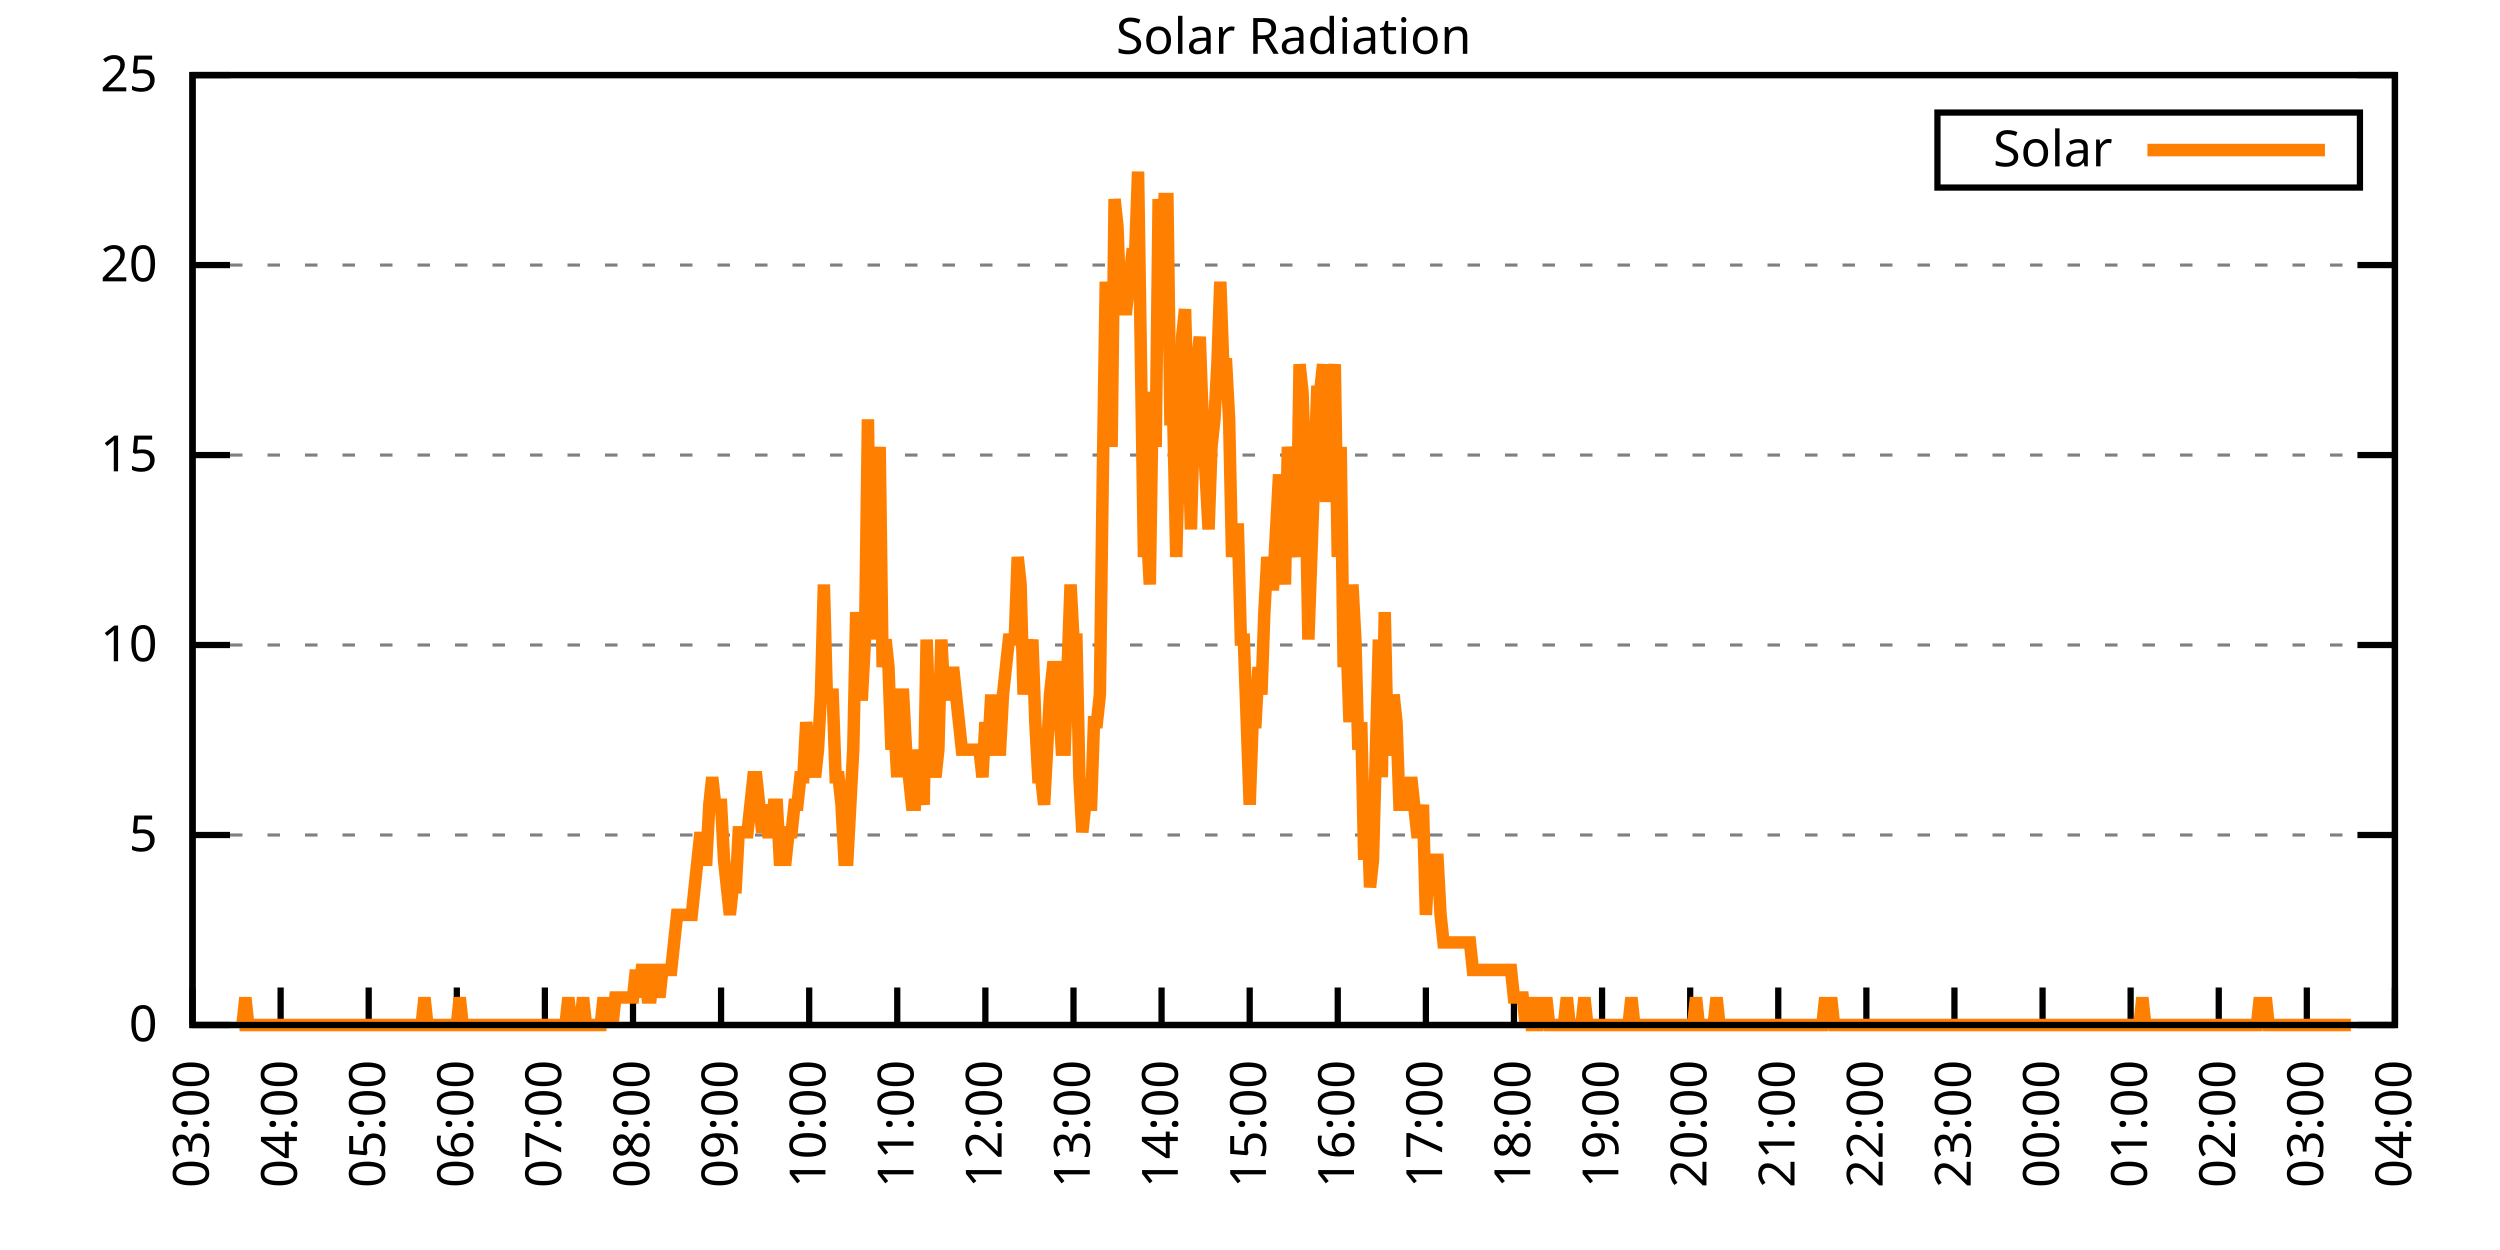
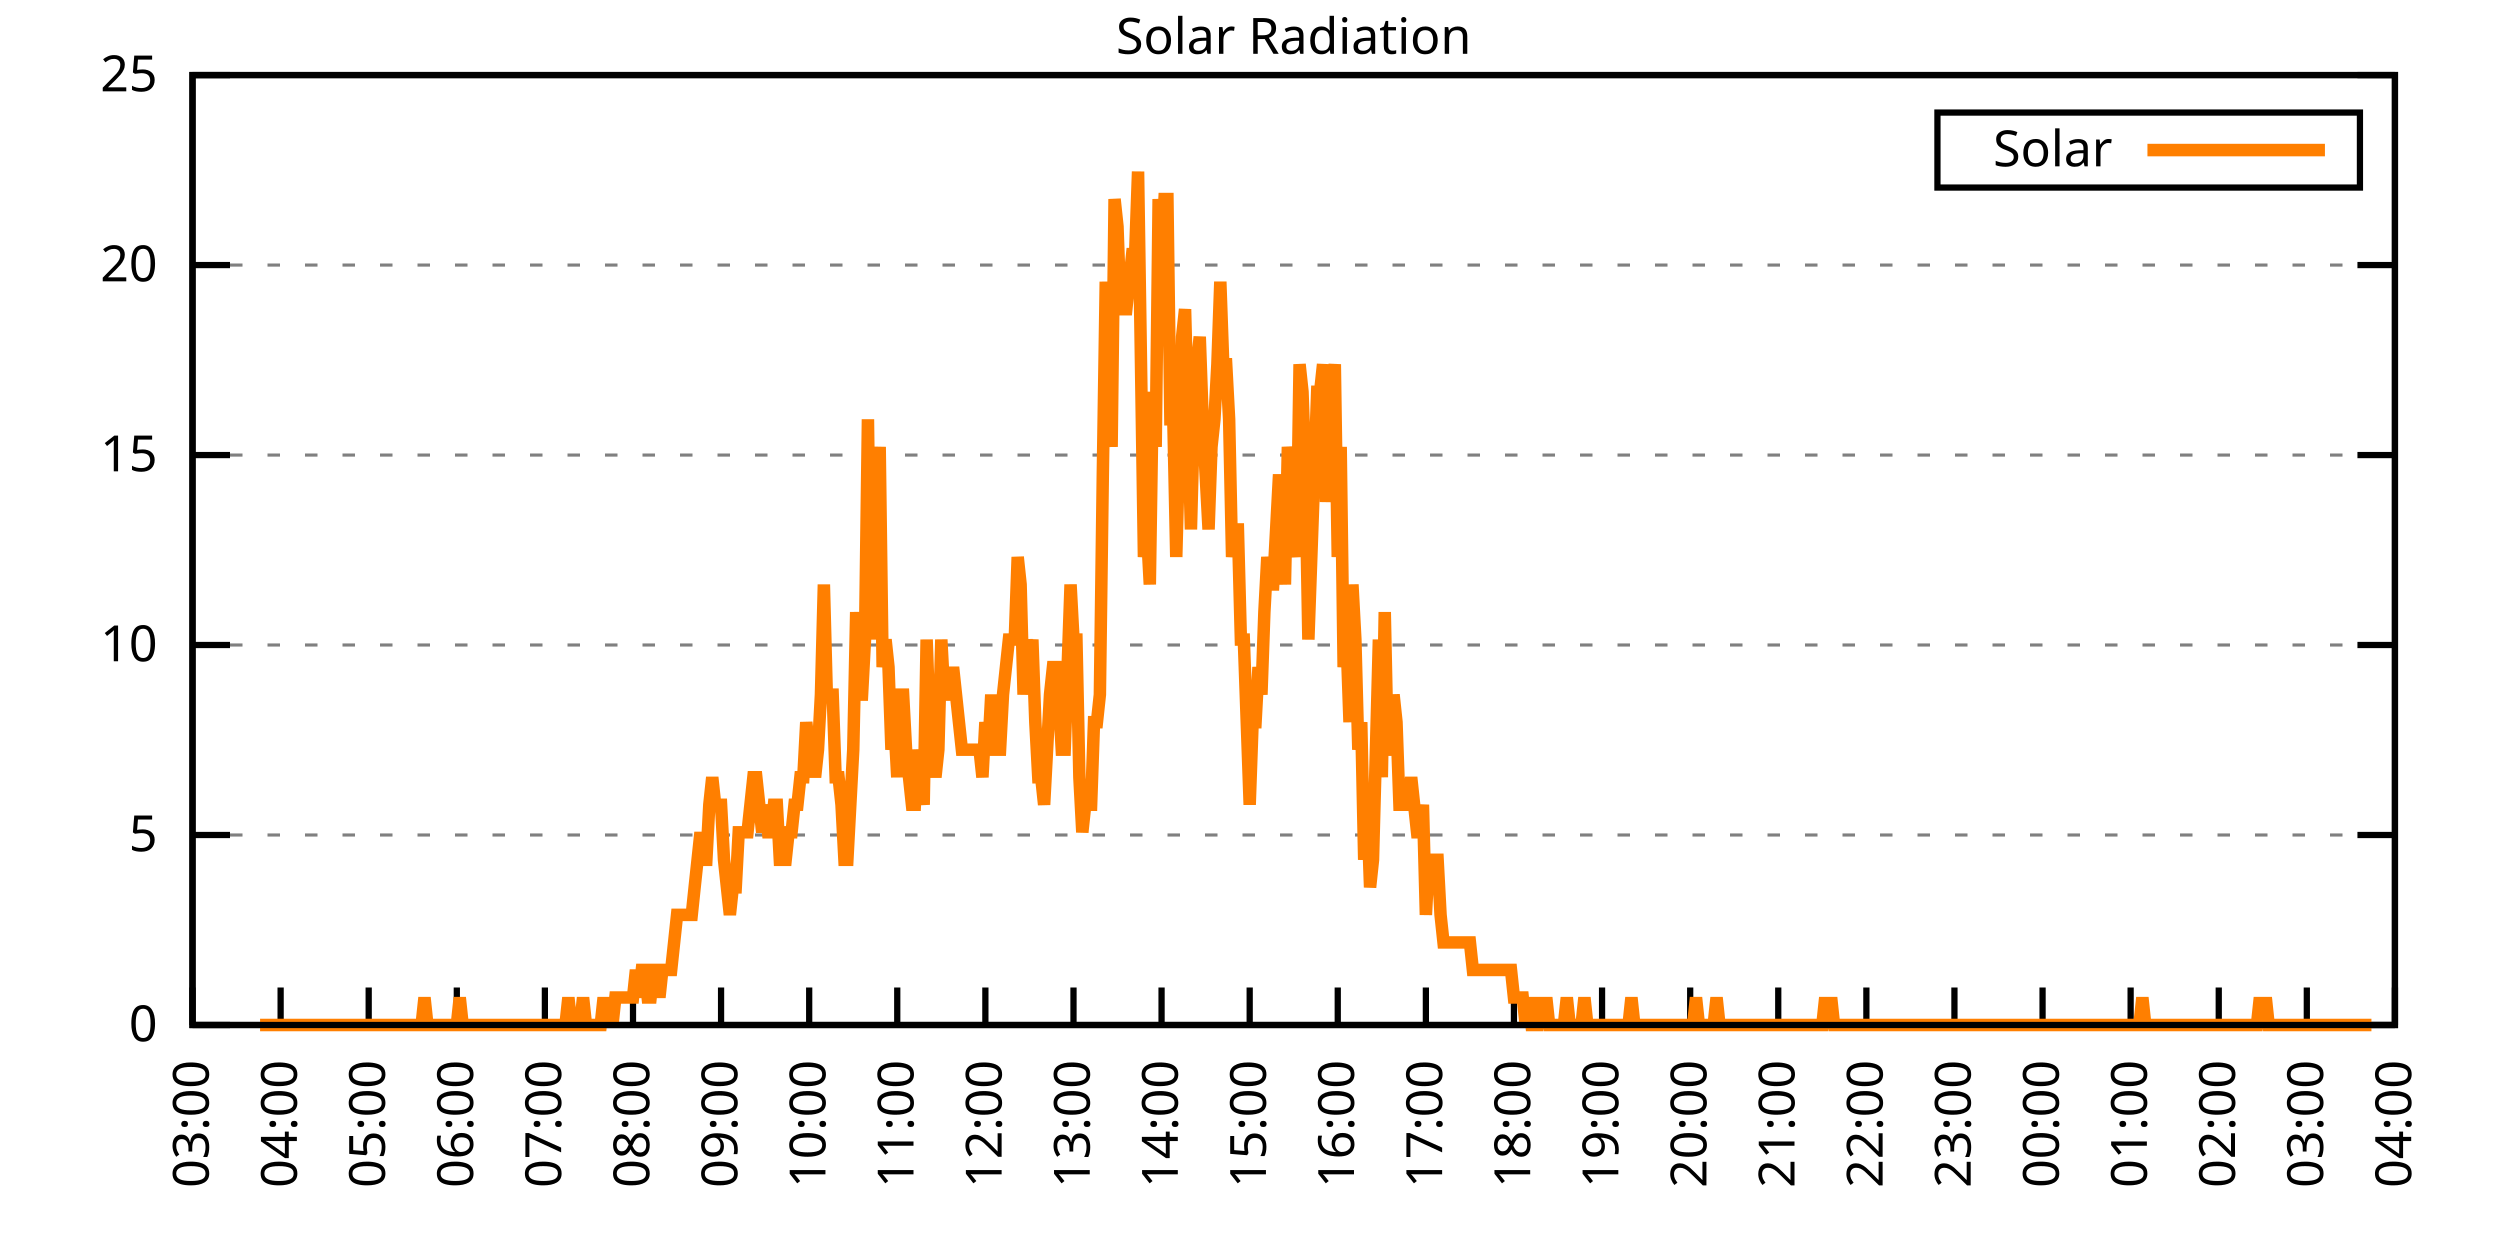
<svg xmlns="http://www.w3.org/2000/svg" xmlns:xlink="http://www.w3.org/1999/xlink" width="400" height="200" viewBox="0 0 400 200">
  <g id="gnuplot_canvas">
    <rect x="0" y="0" width="400" height="200" fill="none" />
    <defs>
      <circle id="gpDot" r="0.5" stroke-width="0.5" stroke="currentColor" />
      <path id="gpPt0" stroke-width="0.333" stroke="currentColor" d="M-1,0 h2 M0,-1 v2" />
      <path id="gpPt1" stroke-width="0.333" stroke="currentColor" d="M-1,-1 L1,1 M1,-1 L-1,1" />
      <path id="gpPt2" stroke-width="0.333" stroke="currentColor" d="M-1,0 L1,0 M0,-1 L0,1 M-1,-1 L1,1 M-1,1 L1,-1" />
      <rect id="gpPt3" stroke-width="0.333" stroke="currentColor" x="-1" y="-1" width="2" height="2" />
      <rect id="gpPt4" stroke-width="0.333" stroke="currentColor" fill="currentColor" x="-1" y="-1" width="2" height="2" />
      <circle id="gpPt5" stroke-width="0.333" stroke="currentColor" cx="0" cy="0" r="1" />
      <use xlink:href="#gpPt5" id="gpPt6" fill="currentColor" stroke="none" />
      <path id="gpPt7" stroke-width="0.333" stroke="currentColor" d="M0,-1.33 L-1.33,0.67 L1.33,0.67 z" />
      <use xlink:href="#gpPt7" id="gpPt8" fill="currentColor" stroke="none" />
      <use xlink:href="#gpPt7" id="gpPt9" stroke="currentColor" transform="rotate(180)" />
      <use xlink:href="#gpPt9" id="gpPt10" fill="currentColor" stroke="none" />
      <use xlink:href="#gpPt3" id="gpPt11" stroke="currentColor" transform="rotate(45)" />
      <use xlink:href="#gpPt11" id="gpPt12" fill="currentColor" stroke="none" />
      <path id="gpPt13" stroke-width="0.333" stroke="currentColor" d="M0,1.330 L1.265,0.411 L0.782,-1.067 L-0.782,-1.076 L-1.265,0.411 z" />
      <use xlink:href="#gpPt13" id="gpPt14" fill="currentColor" stroke="none" />
      <filter id="textbox" filterUnits="objectBoundingBox" x="0" y="0" height="1" width="1">
        <feFlood flood-color="white" flood-opacity="1" result="bgnd" />
        <feComposite in="SourceGraphic" in2="bgnd" operator="atop" />
      </filter>
      <filter id="greybox" filterUnits="objectBoundingBox" x="0" y="0" height="1" width="1">
        <feFlood flood-color="lightgrey" flood-opacity="1" result="grey" />
        <feComposite in="SourceGraphic" in2="grey" operator="atop" />
      </filter>
    </defs>
    <g fill="none" color="white" stroke="currentColor" stroke-width="1.00" stroke-linecap="butt" stroke-linejoin="miter">
</g>
    <g fill="none" color="black" stroke="currentColor" stroke-width="1.00" stroke-linecap="butt" stroke-linejoin="miter">
      <g stroke="none" shape-rendering="crispEdges">
        <polygon fill="rgb(255, 255, 255)" points="30.80,164.00 383.18,164.00 383.18,12.02 30.80,12.02 " />
      </g>
    </g>
    <g fill="none" color="black" stroke="currentColor" stroke-width="1.00" stroke-linecap="butt" stroke-linejoin="miter">
</g>
    <g fill="none" color="black" stroke="black" stroke-width="0.50" stroke-linecap="butt" stroke-linejoin="miter">
</g>
    <g fill="none" color="gray" stroke="currentColor" stroke-width="0.50" stroke-linecap="butt" stroke-linejoin="miter">
      <path stroke="gray" stroke-dasharray="2,4" class="gridline" d="M30.80,164.00 L383.19,164.00  " />
    </g>
    <g fill="none" color="gray" stroke="gray" stroke-width="1.00" stroke-linecap="butt" stroke-linejoin="miter">
</g>
    <g fill="none" color="black" stroke="currentColor" stroke-width="1.00" stroke-linecap="butt" stroke-linejoin="miter">
      <path stroke="black" d="M30.80,164.00 L36.80,164.00 M383.19,164.00 L377.19,164.00  " />
      <g transform="translate(25.20,166.60)" stroke="none" fill="black" font-family="Sans" font-size="8.00" text-anchor="end">
        <text>
          <tspan font-family="Sans"> 0</tspan>
        </text>
      </g>
    </g>
    <g fill="none" color="black" stroke="currentColor" stroke-width="1.00" stroke-linecap="butt" stroke-linejoin="miter">
</g>
    <g fill="none" color="black" stroke="black" stroke-width="0.50" stroke-linecap="butt" stroke-linejoin="miter">
</g>
    <g fill="none" color="gray" stroke="currentColor" stroke-width="0.50" stroke-linecap="butt" stroke-linejoin="miter">
      <path stroke="gray" stroke-dasharray="2,4" class="gridline" d="M30.80,133.60 L383.19,133.60  " />
    </g>
    <g fill="none" color="gray" stroke="gray" stroke-width="1.00" stroke-linecap="butt" stroke-linejoin="miter">
</g>
    <g fill="none" color="black" stroke="currentColor" stroke-width="1.00" stroke-linecap="butt" stroke-linejoin="miter">
      <path stroke="black" d="M30.80,133.60 L36.80,133.60 M383.19,133.60 L377.19,133.60  " />
      <g transform="translate(25.20,136.20)" stroke="none" fill="black" font-family="Sans" font-size="8.00" text-anchor="end">
        <text>
          <tspan font-family="Sans"> 5</tspan>
        </text>
      </g>
    </g>
    <g fill="none" color="black" stroke="currentColor" stroke-width="1.00" stroke-linecap="butt" stroke-linejoin="miter">
</g>
    <g fill="none" color="black" stroke="black" stroke-width="0.50" stroke-linecap="butt" stroke-linejoin="miter">
</g>
    <g fill="none" color="gray" stroke="currentColor" stroke-width="0.50" stroke-linecap="butt" stroke-linejoin="miter">
      <path stroke="gray" stroke-dasharray="2,4" class="gridline" d="M30.80,103.20 L383.19,103.20  " />
    </g>
    <g fill="none" color="gray" stroke="gray" stroke-width="1.00" stroke-linecap="butt" stroke-linejoin="miter">
</g>
    <g fill="none" color="black" stroke="currentColor" stroke-width="1.00" stroke-linecap="butt" stroke-linejoin="miter">
      <path stroke="black" d="M30.80,103.20 L36.80,103.20 M383.19,103.20 L377.19,103.20  " />
      <g transform="translate(25.20,105.80)" stroke="none" fill="black" font-family="Sans" font-size="8.00" text-anchor="end">
        <text>
          <tspan font-family="Sans"> 10</tspan>
        </text>
      </g>
    </g>
    <g fill="none" color="black" stroke="currentColor" stroke-width="1.00" stroke-linecap="butt" stroke-linejoin="miter">
</g>
    <g fill="none" color="black" stroke="black" stroke-width="0.50" stroke-linecap="butt" stroke-linejoin="miter">
</g>
    <g fill="none" color="gray" stroke="currentColor" stroke-width="0.50" stroke-linecap="butt" stroke-linejoin="miter">
      <path stroke="gray" stroke-dasharray="2,4" class="gridline" d="M30.80,72.81 L383.19,72.81  " />
    </g>
    <g fill="none" color="gray" stroke="gray" stroke-width="1.00" stroke-linecap="butt" stroke-linejoin="miter">
</g>
    <g fill="none" color="black" stroke="currentColor" stroke-width="1.00" stroke-linecap="butt" stroke-linejoin="miter">
      <path stroke="black" d="M30.80,72.81 L36.80,72.81 M383.19,72.81 L377.19,72.81  " />
      <g transform="translate(25.20,75.41)" stroke="none" fill="black" font-family="Sans" font-size="8.00" text-anchor="end">
        <text>
          <tspan font-family="Sans"> 15</tspan>
        </text>
      </g>
    </g>
    <g fill="none" color="black" stroke="currentColor" stroke-width="1.00" stroke-linecap="butt" stroke-linejoin="miter">
</g>
    <g fill="none" color="black" stroke="black" stroke-width="0.50" stroke-linecap="butt" stroke-linejoin="miter">
</g>
    <g fill="none" color="gray" stroke="currentColor" stroke-width="0.50" stroke-linecap="butt" stroke-linejoin="miter">
      <path stroke="gray" stroke-dasharray="2,4" class="gridline" d="M30.80,42.41 L383.19,42.41  " />
    </g>
    <g fill="none" color="gray" stroke="gray" stroke-width="1.00" stroke-linecap="butt" stroke-linejoin="miter">
</g>
    <g fill="none" color="black" stroke="currentColor" stroke-width="1.00" stroke-linecap="butt" stroke-linejoin="miter">
      <path stroke="black" d="M30.80,42.41 L36.80,42.41 M383.19,42.41 L377.19,42.41  " />
      <g transform="translate(25.20,45.01)" stroke="none" fill="black" font-family="Sans" font-size="8.00" text-anchor="end">
        <text>
          <tspan font-family="Sans"> 20</tspan>
        </text>
      </g>
    </g>
    <g fill="none" color="black" stroke="currentColor" stroke-width="1.00" stroke-linecap="butt" stroke-linejoin="miter">
</g>
    <g fill="none" color="black" stroke="black" stroke-width="0.50" stroke-linecap="butt" stroke-linejoin="miter">
</g>
    <g fill="none" color="gray" stroke="currentColor" stroke-width="0.50" stroke-linecap="butt" stroke-linejoin="miter">
      <path stroke="gray" stroke-dasharray="2,4" class="gridline" d="M30.80,12.01 L383.19,12.01  " />
    </g>
    <g fill="none" color="gray" stroke="gray" stroke-width="1.00" stroke-linecap="butt" stroke-linejoin="miter">
</g>
    <g fill="none" color="black" stroke="currentColor" stroke-width="1.00" stroke-linecap="butt" stroke-linejoin="miter">
      <path stroke="black" d="M30.80,12.01 L36.80,12.01 M383.19,12.01 L377.19,12.01  " />
      <g transform="translate(25.20,14.61)" stroke="none" fill="black" font-family="Sans" font-size="8.00" text-anchor="end">
        <text>
          <tspan font-family="Sans"> 25</tspan>
        </text>
      </g>
    </g>
    <g fill="none" color="black" stroke="currentColor" stroke-width="1.00" stroke-linecap="butt" stroke-linejoin="miter">
      <path stroke="black" d="M30.80,164.00 L30.80,158.00  " />
      <g transform="translate(33.40,169.60) rotate(270.00)" stroke="none" fill="black" font-family="Sans" font-size="8.00" text-anchor="end">
        <text>
          <tspan font-family="Sans">03:00</tspan>
        </text>
      </g>
    </g>
    <g fill="none" color="black" stroke="currentColor" stroke-width="1.00" stroke-linecap="butt" stroke-linejoin="miter">
      <path stroke="black" d="M44.90,164.00 L44.90,158.00  " />
      <g transform="translate(47.50,169.60) rotate(270.00)" stroke="none" fill="black" font-family="Sans" font-size="8.00" text-anchor="end">
        <text>
          <tspan font-family="Sans">04:00</tspan>
        </text>
      </g>
    </g>
    <g fill="none" color="black" stroke="currentColor" stroke-width="1.00" stroke-linecap="butt" stroke-linejoin="miter">
      <path stroke="black" d="M58.99,164.00 L58.99,158.00  " />
      <g transform="translate(61.59,169.60) rotate(270.00)" stroke="none" fill="black" font-family="Sans" font-size="8.00" text-anchor="end">
        <text>
          <tspan font-family="Sans">05:00</tspan>
        </text>
      </g>
    </g>
    <g fill="none" color="black" stroke="currentColor" stroke-width="1.00" stroke-linecap="butt" stroke-linejoin="miter">
      <path stroke="black" d="M73.09,164.00 L73.09,158.00  " />
      <g transform="translate(75.69,169.60) rotate(270.00)" stroke="none" fill="black" font-family="Sans" font-size="8.00" text-anchor="end">
        <text>
          <tspan font-family="Sans">06:00</tspan>
        </text>
      </g>
    </g>
    <g fill="none" color="black" stroke="currentColor" stroke-width="1.00" stroke-linecap="butt" stroke-linejoin="miter">
      <path stroke="black" d="M87.18,164.00 L87.18,158.00  " />
      <g transform="translate(89.78,169.60) rotate(270.00)" stroke="none" fill="black" font-family="Sans" font-size="8.00" text-anchor="end">
        <text>
          <tspan font-family="Sans">07:00</tspan>
        </text>
      </g>
    </g>
    <g fill="none" color="black" stroke="currentColor" stroke-width="1.00" stroke-linecap="butt" stroke-linejoin="miter">
      <path stroke="black" d="M101.28,164.00 L101.28,158.00  " />
      <g transform="translate(103.88,169.60) rotate(270.00)" stroke="none" fill="black" font-family="Sans" font-size="8.00" text-anchor="end">
        <text>
          <tspan font-family="Sans">08:00</tspan>
        </text>
      </g>
    </g>
    <g fill="none" color="black" stroke="currentColor" stroke-width="1.00" stroke-linecap="butt" stroke-linejoin="miter">
      <path stroke="black" d="M115.37,164.00 L115.37,158.00  " />
      <g transform="translate(117.97,169.60) rotate(270.00)" stroke="none" fill="black" font-family="Sans" font-size="8.00" text-anchor="end">
        <text>
          <tspan font-family="Sans">09:00</tspan>
        </text>
      </g>
    </g>
    <g fill="none" color="black" stroke="currentColor" stroke-width="1.00" stroke-linecap="butt" stroke-linejoin="miter">
      <path stroke="black" d="M129.47,164.00 L129.47,158.00  " />
      <g transform="translate(132.07,169.60) rotate(270.00)" stroke="none" fill="black" font-family="Sans" font-size="8.00" text-anchor="end">
        <text>
          <tspan font-family="Sans">10:00</tspan>
        </text>
      </g>
    </g>
    <g fill="none" color="black" stroke="currentColor" stroke-width="1.00" stroke-linecap="butt" stroke-linejoin="miter">
      <path stroke="black" d="M143.56,164.00 L143.56,158.00  " />
      <g transform="translate(146.16,169.60) rotate(270.00)" stroke="none" fill="black" font-family="Sans" font-size="8.00" text-anchor="end">
        <text>
          <tspan font-family="Sans">11:00</tspan>
        </text>
      </g>
    </g>
    <g fill="none" color="black" stroke="currentColor" stroke-width="1.00" stroke-linecap="butt" stroke-linejoin="miter">
      <path stroke="black" d="M157.66,164.00 L157.66,158.00  " />
      <g transform="translate(160.26,169.60) rotate(270.00)" stroke="none" fill="black" font-family="Sans" font-size="8.00" text-anchor="end">
        <text>
          <tspan font-family="Sans">12:00</tspan>
        </text>
      </g>
    </g>
    <g fill="none" color="black" stroke="currentColor" stroke-width="1.00" stroke-linecap="butt" stroke-linejoin="miter">
      <path stroke="black" d="M171.76,164.00 L171.76,158.00  " />
      <g transform="translate(174.36,169.60) rotate(270.00)" stroke="none" fill="black" font-family="Sans" font-size="8.00" text-anchor="end">
        <text>
          <tspan font-family="Sans">13:00</tspan>
        </text>
      </g>
    </g>
    <g fill="none" color="black" stroke="currentColor" stroke-width="1.00" stroke-linecap="butt" stroke-linejoin="miter">
      <path stroke="black" d="M185.85,164.00 L185.85,158.00  " />
      <g transform="translate(188.45,169.60) rotate(270.00)" stroke="none" fill="black" font-family="Sans" font-size="8.00" text-anchor="end">
        <text>
          <tspan font-family="Sans">14:00</tspan>
        </text>
      </g>
    </g>
    <g fill="none" color="black" stroke="currentColor" stroke-width="1.00" stroke-linecap="butt" stroke-linejoin="miter">
      <path stroke="black" d="M199.95,164.00 L199.95,158.00  " />
      <g transform="translate(202.55,169.60) rotate(270.00)" stroke="none" fill="black" font-family="Sans" font-size="8.00" text-anchor="end">
        <text>
          <tspan font-family="Sans">15:00</tspan>
        </text>
      </g>
    </g>
    <g fill="none" color="black" stroke="currentColor" stroke-width="1.00" stroke-linecap="butt" stroke-linejoin="miter">
      <path stroke="black" d="M214.04,164.00 L214.04,158.00  " />
      <g transform="translate(216.64,169.60) rotate(270.00)" stroke="none" fill="black" font-family="Sans" font-size="8.00" text-anchor="end">
        <text>
          <tspan font-family="Sans">16:00</tspan>
        </text>
      </g>
    </g>
    <g fill="none" color="black" stroke="currentColor" stroke-width="1.00" stroke-linecap="butt" stroke-linejoin="miter">
      <path stroke="black" d="M228.14,164.00 L228.14,158.00  " />
      <g transform="translate(230.74,169.60) rotate(270.00)" stroke="none" fill="black" font-family="Sans" font-size="8.00" text-anchor="end">
        <text>
          <tspan font-family="Sans">17:00</tspan>
        </text>
      </g>
    </g>
    <g fill="none" color="black" stroke="currentColor" stroke-width="1.00" stroke-linecap="butt" stroke-linejoin="miter">
      <path stroke="black" d="M242.23,164.00 L242.23,158.00  " />
      <g transform="translate(244.83,169.60) rotate(270.00)" stroke="none" fill="black" font-family="Sans" font-size="8.00" text-anchor="end">
        <text>
          <tspan font-family="Sans">18:00</tspan>
        </text>
      </g>
    </g>
    <g fill="none" color="black" stroke="currentColor" stroke-width="1.00" stroke-linecap="butt" stroke-linejoin="miter">
      <path stroke="black" d="M256.33,164.00 L256.33,158.00  " />
      <g transform="translate(258.93,169.60) rotate(270.00)" stroke="none" fill="black" font-family="Sans" font-size="8.00" text-anchor="end">
        <text>
          <tspan font-family="Sans">19:00</tspan>
        </text>
      </g>
    </g>
    <g fill="none" color="black" stroke="currentColor" stroke-width="1.00" stroke-linecap="butt" stroke-linejoin="miter">
      <path stroke="black" d="M270.43,164.00 L270.43,158.00  " />
      <g transform="translate(273.03,169.60) rotate(270.00)" stroke="none" fill="black" font-family="Sans" font-size="8.00" text-anchor="end">
        <text>
          <tspan font-family="Sans">20:00</tspan>
        </text>
      </g>
    </g>
    <g fill="none" color="black" stroke="currentColor" stroke-width="1.00" stroke-linecap="butt" stroke-linejoin="miter">
      <path stroke="black" d="M284.52,164.00 L284.52,158.00  " />
      <g transform="translate(287.12,169.60) rotate(270.00)" stroke="none" fill="black" font-family="Sans" font-size="8.00" text-anchor="end">
        <text>
          <tspan font-family="Sans">21:00</tspan>
        </text>
      </g>
    </g>
    <g fill="none" color="black" stroke="currentColor" stroke-width="1.00" stroke-linecap="butt" stroke-linejoin="miter">
      <path stroke="black" d="M298.62,164.00 L298.62,158.00  " />
      <g transform="translate(301.22,169.60) rotate(270.00)" stroke="none" fill="black" font-family="Sans" font-size="8.00" text-anchor="end">
        <text>
          <tspan font-family="Sans">22:00</tspan>
        </text>
      </g>
    </g>
    <g fill="none" color="black" stroke="currentColor" stroke-width="1.00" stroke-linecap="butt" stroke-linejoin="miter">
      <path stroke="black" d="M312.71,164.00 L312.71,158.00  " />
      <g transform="translate(315.31,169.60) rotate(270.00)" stroke="none" fill="black" font-family="Sans" font-size="8.00" text-anchor="end">
        <text>
          <tspan font-family="Sans">23:00</tspan>
        </text>
      </g>
    </g>
    <g fill="none" color="black" stroke="currentColor" stroke-width="1.00" stroke-linecap="butt" stroke-linejoin="miter">
      <path stroke="black" d="M326.81,164.00 L326.81,158.00  " />
      <g transform="translate(329.41,169.60) rotate(270.00)" stroke="none" fill="black" font-family="Sans" font-size="8.00" text-anchor="end">
        <text>
          <tspan font-family="Sans">00:00</tspan>
        </text>
      </g>
    </g>
    <g fill="none" color="black" stroke="currentColor" stroke-width="1.00" stroke-linecap="butt" stroke-linejoin="miter">
      <path stroke="black" d="M340.90,164.00 L340.90,158.00  " />
      <g transform="translate(343.50,169.60) rotate(270.00)" stroke="none" fill="black" font-family="Sans" font-size="8.00" text-anchor="end">
        <text>
          <tspan font-family="Sans">01:00</tspan>
        </text>
      </g>
    </g>
    <g fill="none" color="black" stroke="currentColor" stroke-width="1.00" stroke-linecap="butt" stroke-linejoin="miter">
      <path stroke="black" d="M355.00,164.00 L355.00,158.00  " />
      <g transform="translate(357.60,169.60) rotate(270.00)" stroke="none" fill="black" font-family="Sans" font-size="8.00" text-anchor="end">
        <text>
          <tspan font-family="Sans">02:00</tspan>
        </text>
      </g>
    </g>
    <g fill="none" color="black" stroke="currentColor" stroke-width="1.00" stroke-linecap="butt" stroke-linejoin="miter">
      <path stroke="black" d="M369.09,164.00 L369.09,158.00  " />
      <g transform="translate(371.69,169.60) rotate(270.00)" stroke="none" fill="black" font-family="Sans" font-size="8.00" text-anchor="end">
        <text>
          <tspan font-family="Sans">03:00</tspan>
        </text>
      </g>
    </g>
    <g fill="none" color="black" stroke="currentColor" stroke-width="1.00" stroke-linecap="butt" stroke-linejoin="miter">
      <path stroke="black" d="M383.19,164.00 L383.19,158.00  " />
      <g transform="translate(385.79,169.60) rotate(270.00)" stroke="none" fill="black" font-family="Sans" font-size="8.00" text-anchor="end">
        <text>
          <tspan font-family="Sans">04:00</tspan>
        </text>
      </g>
    </g>
    <g fill="none" color="black" stroke="currentColor" stroke-width="1.00" stroke-linecap="butt" stroke-linejoin="miter">
</g>
    <g fill="none" color="black" stroke="currentColor" stroke-width="1.00" stroke-linecap="butt" stroke-linejoin="miter">
      <path stroke="black" d="M30.80,12.01 L30.80,164.00 L383.19,164.00 L383.19,12.01 L30.80,12.01 Z  " />
    </g>
    <g fill="none" color="black" stroke="currentColor" stroke-width="1.00" stroke-linecap="butt" stroke-linejoin="miter">
</g>
    <g fill="none" color="black" stroke="currentColor" stroke-width="1.00" stroke-linecap="butt" stroke-linejoin="miter">
      <path stroke="black" d="M309.99,30.01 L309.99,18.01 L377.59,18.01 L377.59,30.01 L309.99,30.01 Z  " />
    </g>
    <g id="Solar_Radiation_plot_1">
      <g fill="none" color="white" stroke="black" stroke-width="2.00" stroke-linecap="butt" stroke-linejoin="miter">
</g>
      <g fill="none" color="black" stroke="currentColor" stroke-width="2.00" stroke-linecap="butt" stroke-linejoin="miter">
        <g transform="translate(337.99,26.61)" stroke="none" fill="black" font-family="Sans" font-size="8.00" text-anchor="end">
          <text>
            <tspan font-family="Sans">Solar</tspan>
          </text>
        </g>
      </g>
      <g fill="none" color="black" stroke="currentColor" stroke-width="2.00" stroke-linecap="butt" stroke-linejoin="miter">
-         <path stroke="rgb(255, 127,   0)" d="M343.59,24.01 L371.99,24.01 M38.32,164.00 L38.79,164.00 L39.26,159.60 L39.73,164.00 L40.20,164.00 L40.67,164.00   L41.14,164.00 L41.61,164.00 L42.08,164.00 L42.55,164.00 L43.02,164.00 L43.49,164.00 L43.96,164.00 L44.43,164.00   L44.90,164.00 L45.37,164.00 L45.84,164.00 L46.31,164.00 L46.78,164.00 L47.24,164.00 L47.71,164.00 L48.18,164.00   L48.65,164.00 L49.12,164.00 L49.59,164.00 L50.06,164.00 L50.53,164.00 L51.00,164.00 L51.47,164.00 L51.94,164.00   L52.41,164.00 L52.88,164.00 L53.35,164.00 L53.82,164.00 L54.29,164.00 L54.76,164.00 L55.23,164.00 L55.70,164.00   L56.17,164.00 L56.64,164.00 L57.11,164.00 L57.58,164.00 L58.05,164.00 L58.52,164.00 L58.99,164.00 L59.46,164.00   L59.93,164.00 L60.40,164.00 L60.87,164.00 L61.34,164.00 L61.81,164.00 L62.28,164.00 L62.75,164.00 L63.22,164.00   L63.69,164.00 L64.16,164.00 L64.63,164.00 L65.10,164.00 L65.57,164.00 L66.04,164.00 L66.51,164.00 L66.98,164.00   L67.45,164.00 L67.92,159.60 L68.39,164.00 L68.86,164.00 L69.33,164.00 L69.80,164.00 L70.27,164.00 L70.74,164.00   L71.21,164.00 L71.68,164.00 L72.15,164.00 L72.62,164.00 L73.09,164.00 L73.56,159.60 L74.03,164.00 L74.50,164.00   L74.97,164.00 L75.44,164.00 L75.91,164.00 L76.38,164.00 L76.85,164.00 L77.32,164.00 L77.79,164.00 L78.26,164.00   L78.73,164.00 L79.19,164.00 L79.66,164.00 L80.13,164.00 L80.60,164.00 L81.07,164.00 L81.54,164.00 L82.01,164.00   L82.48,164.00 L82.95,164.00 L83.42,164.00 L83.89,164.00 L84.36,164.00 L84.83,164.00 L85.30,164.00 L85.77,164.00   L86.24,164.00 L86.71,164.00 L87.18,164.00 L87.65,164.00 L88.12,164.00 L88.59,164.00 L89.06,164.00 L89.53,164.00   L90.00,164.00 L90.47,164.00 L90.94,159.60 L91.41,164.00 L91.88,164.00 L92.35,164.00 L92.82,164.00 L93.29,159.60   L93.76,164.00 L94.23,164.00 L94.70,164.00 L95.17,164.00 L95.64,164.00 L96.11,164.00 L96.58,159.60 L97.05,164.00   L97.52,159.60 L97.99,164.00 L98.46,159.60 L98.93,159.60 L99.40,159.60 L99.87,159.60 L100.34,159.60 L100.81,159.60   L101.28,159.60 L101.75,155.19 L102.22,159.60 L102.69,155.19 L103.16,155.19 L103.63,159.60 L104.10,159.60 L104.57,155.19   L105.04,155.19 L105.51,159.60 L105.98,155.19 L106.45,155.19 L106.92,155.19 L107.39,155.19 L107.86,150.79 L108.33,146.38   L108.80,146.38 L109.27,146.38 L109.74,146.38 L110.21,146.38 L110.68,146.38 L111.14,141.98 L111.61,137.57 L112.08,133.17   L112.55,137.57 L113.02,137.57 L113.49,128.76 L113.96,124.36 L114.43,128.76 L114.90,128.76 L115.37,128.76 L115.84,137.57   L116.31,141.98 L116.78,146.38 L117.25,141.98 L117.72,141.98 L118.19,133.17 L118.66,133.17 L119.13,133.17 L119.60,133.17   L120.07,128.76 L120.54,124.36 L121.01,124.36 L121.48,128.76 L121.95,133.17 L122.42,128.76 L122.89,133.17 L123.36,133.17   L123.83,128.76 L124.30,128.76 L124.77,137.57 L125.24,137.57 L125.71,137.57 L126.18,133.17 L126.65,133.17 L127.12,128.76   L127.59,128.76 L128.06,124.36 L128.53,124.36 L129.00,115.55 L129.47,119.95 L129.94,119.95 L130.41,124.36 L130.88,119.95   L131.35,111.14 L131.82,93.52 L132.29,111.14 L132.76,111.14 L133.23,111.14 L133.70,124.36 L134.17,124.36 L134.64,128.76   L135.11,137.57 L135.58,137.57 L136.05,128.76 L136.52,119.95 L136.99,97.93 L137.46,111.14 L137.93,111.14 L138.40,102.33   L138.87,67.09 L139.34,102.33 L139.81,80.31 L140.28,80.31 L140.75,71.50 L141.22,106.74 L141.69,102.33 L142.16,106.74   L142.63,119.95 L143.09,115.55 L143.56,124.36 L144.03,111.14 L144.50,111.14 L144.97,119.95 L145.44,124.36 L145.91,128.76   L146.38,128.76 L146.85,119.95 L147.32,124.36 L147.79,128.76 L148.26,102.33 L148.73,115.55 L149.20,119.95 L149.67,124.36   L150.14,119.95 L150.61,102.33 L151.08,111.14 L151.55,111.14 L152.02,111.14 L152.49,106.74 L152.96,111.14 L153.43,115.55   L153.90,119.95 L154.37,119.95 L154.84,119.95 L155.31,119.95 L155.78,119.95 L156.25,119.95 L156.72,119.95 L157.19,124.36   L157.66,115.55 L158.13,119.95 L158.60,111.14 L159.07,119.95 L159.54,119.95 L160.01,119.95 L160.48,111.14 L160.95,106.74   L161.42,102.33 L161.89,102.33 L162.36,102.33 L162.83,89.12 L163.30,93.52 L163.77,111.14 L164.24,102.33 L164.71,106.74   L165.18,102.33 L165.65,115.55 L166.12,124.36 L166.59,124.36 L167.06,128.76 L167.53,119.95 L168.00,111.14 L168.47,106.74   L168.94,106.74 L169.41,111.14 L169.88,119.95 L170.35,119.95 L170.82,106.74 L171.29,93.52 L171.76,102.33 L172.23,102.33   L172.70,124.36 L173.17,133.17 L173.64,128.76 L174.11,128.76 L174.58,128.76 L175.04,115.55 L175.51,115.55 L175.98,111.14   L176.45,75.90 L176.92,45.07 L177.39,58.28 L177.86,71.50 L178.33,31.85 L178.80,36.26 L179.27,49.47 L179.74,49.47   L180.21,49.47 L180.68,45.07 L181.15,40.66 L181.62,40.66 L182.09,27.45 L182.56,58.28 L183.03,89.12 L183.50,84.71   L183.97,93.52 L184.44,62.69 L184.91,71.50 L185.38,31.85 L185.85,40.66 L186.32,31.85 L186.79,31.85 L187.26,67.09   L187.73,67.09 L188.20,89.12 L188.67,71.50 L189.14,53.88 L189.61,49.47 L190.08,67.09 L190.55,84.71 L191.02,67.09   L191.49,58.28 L191.96,53.88 L192.43,67.09 L192.90,75.90 L193.37,84.71 L193.84,71.50 L194.31,67.09 L194.78,58.28   L195.25,45.07 L195.72,58.28 L196.19,58.28 L196.66,67.09 L197.13,89.12 L197.60,84.71 L198.07,84.71 L198.54,102.33   L199.01,102.33 L199.48,115.55 L199.95,128.76 L200.42,115.55 L200.89,115.55 L201.36,106.74 L201.83,111.14 L202.30,97.93   L202.77,89.12 L203.24,93.52 L203.71,93.52 L204.18,84.71 L204.65,75.90 L205.12,84.71 L205.59,93.52 L206.06,71.50   L206.53,75.90 L207.00,84.71 L207.46,89.12 L207.93,58.28 L208.40,62.69 L208.87,75.90 L209.34,102.33 L209.81,89.12   L210.28,75.90 L210.75,62.69 L211.22,62.69 L211.69,58.28 L212.16,80.31 L212.63,71.50 L213.10,62.69 L213.57,58.28   L214.04,89.12 L214.51,71.50 L214.98,106.74 L215.45,102.33 L215.92,115.55 L216.39,93.52 L216.86,102.33 L217.33,119.95   L217.80,115.55 L218.27,137.57 L218.74,128.76 L219.21,141.98 L219.68,137.57 L220.15,119.95 L220.62,102.33 L221.09,124.36   L221.56,97.93 L222.03,119.95 L222.50,119.95 L222.97,111.14 L223.44,115.55 L223.91,128.76 L224.38,128.76 L224.85,128.76   L225.32,128.76 L225.79,124.36 L226.26,128.76 L226.73,133.17 L227.20,133.17 L227.67,128.76 L228.14,146.38 L228.61,137.57   L229.08,137.57 L229.55,137.57 L230.02,137.57 L230.49,146.38 L230.96,150.79 L231.43,150.79 L231.90,150.79 L232.37,150.79   L232.84,150.79 L233.31,150.79 L233.78,150.79 L234.25,150.79 L234.72,150.79 L235.19,150.79 L235.66,155.19 L236.13,155.19   L236.60,155.19 L237.07,155.19 L237.54,155.19 L238.01,155.19 L238.48,155.19 L238.95,155.19 L239.41,155.19 L239.88,155.19   L240.35,155.19 L240.82,155.19 L241.29,155.19 L241.76,155.19 L242.23,159.60 L242.70,159.60 L243.17,159.60 L243.64,159.60   L244.11,164.00 L244.58,159.60 L245.05,164.00 L245.52,164.00 L245.99,164.00 L246.46,159.60 L246.93,164.00 L247.40,159.60   L247.87,164.00 L248.34,164.00 L248.81,164.00 L249.28,164.00 L249.75,164.00 L250.22,164.00 L250.69,159.60 L251.16,164.00   L251.63,164.00 L252.10,164.00 L252.57,164.00 L253.04,164.00 L253.51,159.60 L253.98,164.00 L254.45,164.00 L254.92,164.00   L255.39,164.00 L255.86,164.00 L256.33,164.00 L256.80,164.00 L257.27,164.00 L257.74,164.00 L258.21,164.00 L258.68,164.00   L259.15,164.00 L259.62,164.00 L260.09,164.00 L260.56,164.00 L261.03,159.60 L261.50,164.00 L261.97,164.00 L262.44,164.00   L262.91,164.00 L263.38,164.00 L263.85,164.00 L264.32,164.00 L264.79,164.00 L265.26,164.00 L265.73,164.00 L266.20,164.00   L266.67,164.00 L267.14,164.00 L267.61,164.00 L268.08,164.00 L268.55,164.00 L269.02,164.00 L269.49,164.00 L269.96,164.00   L270.43,164.00 L270.90,164.00 L271.36,159.60 L271.83,164.00 L272.30,164.00 L272.77,164.00 L273.24,164.00 L273.71,164.00   L274.18,164.00 L274.65,159.60 L275.12,164.00 L275.59,164.00 L276.06,164.00 L276.53,164.00 L277.00,164.00 L277.47,164.00   L277.94,164.00 L278.41,164.00 L278.88,164.00 L279.35,164.00 L279.82,164.00 L280.29,164.00 L280.76,164.00 L281.23,164.00   L281.70,164.00 L282.17,164.00 L282.64,164.00 L283.11,164.00 L283.58,164.00 L284.05,164.00 L284.52,164.00 L284.99,164.00   L285.46,164.00 L285.93,164.00 L286.40,164.00 L286.87,164.00 L287.34,164.00 L287.81,164.00 L288.28,164.00 L288.75,164.00   L289.22,164.00 L289.69,164.00 L290.16,164.00 L290.63,164.00 L291.10,164.00 L291.57,164.00 L292.04,159.60 L292.51,164.00   L292.98,159.60 L293.45,164.00 L293.92,164.00 L294.39,164.00 L294.86,164.00 L295.33,164.00 L295.80,164.00 L296.27,164.00   L296.74,164.00 L297.21,164.00 L297.68,164.00 L298.15,164.00 L298.62,164.00 L299.09,164.00 L299.56,164.00 L300.03,164.00   L300.50,164.00 L300.97,164.00 L301.44,164.00 L301.91,164.00 L302.38,164.00 L302.85,164.00 L303.31,164.00 L303.78,164.00   L304.25,164.00 L304.72,164.00 L305.19,164.00 L305.66,164.00 L306.13,164.00 L306.60,164.00 L307.07,164.00 L307.54,164.00   L308.01,164.00 L308.48,164.00 L308.95,164.00 L309.42,164.00 L309.89,164.00 L310.36,164.00 L310.83,164.00 L311.30,164.00   L311.77,164.00 L312.24,164.00 L312.71,164.00 L313.18,164.00 L313.65,164.00 L314.12,164.00 L314.59,164.00 L315.06,164.00   L315.53,164.00 L316.00,164.00 L316.47,164.00 L316.94,164.00 L317.41,164.00 L317.88,164.00 L318.35,164.00 L318.82,164.00   L319.29,164.00 L319.76,164.00 L320.23,164.00 L320.70,164.00 L321.17,164.00 L321.64,164.00 L322.11,164.00 L322.58,164.00   L323.05,164.00 L323.52,164.00 L323.99,164.00 L324.46,164.00 L324.93,164.00 L325.40,164.00 L325.87,164.00 L326.34,164.00   L326.81,164.00 L327.28,164.00 L327.75,164.00 L328.22,164.00 L328.69,164.00 L329.16,164.00 L329.63,164.00 L330.10,164.00   L330.57,164.00 L331.04,164.00 L331.51,164.00 L331.98,164.00 L332.45,164.00 L332.92,164.00 L333.39,164.00 L333.86,164.00   L334.33,164.00 L334.80,164.00 L335.26,164.00 L335.73,164.00 L336.20,164.00 L336.67,164.00 L337.14,164.00 L337.61,164.00   L338.08,164.00 L338.55,164.00 L339.02,164.00 L339.49,164.00 L339.96,164.00 L340.43,164.00 L340.90,164.00 L341.37,164.00   L341.84,164.00 L342.31,164.00 L342.78,159.60 L343.25,164.00 L343.72,164.00 L344.19,164.00 L344.66,164.00 L345.13,164.00   L345.60,164.00 L346.07,164.00 L346.54,164.00 L347.01,164.00 L347.48,164.00 L347.95,164.00 L348.42,164.00 L348.89,164.00   L349.36,164.00 L349.83,164.00 L350.30,164.00 L350.77,164.00 L351.24,164.00 L351.71,164.00 L352.18,164.00 L352.65,164.00   L353.12,164.00 L353.59,164.00 L354.06,164.00 L354.53,164.00 L355.00,164.00 L355.47,164.00 L355.94,164.00 L356.41,164.00   L356.88,164.00 L357.35,164.00 L357.82,164.00 L358.29,164.00 L358.76,164.00 L359.23,164.00 L359.70,164.00 L360.17,164.00   L360.64,164.00 L361.11,164.00 L361.58,159.60 L362.05,164.00 L362.52,159.60 L362.99,164.00 L363.46,164.00 L363.93,164.00   L364.40,164.00 L364.87,164.00 L365.34,164.00 L365.81,164.00 L366.28,164.00 L366.75,164.00 L367.21,164.00 L367.68,164.00   L368.15,164.00 L368.62,164.00 L369.09,164.00 L369.56,164.00 L370.03,164.00 L370.50,164.00 L370.97,164.00 L371.44,164.00   L371.91,164.00 L372.38,164.00 L372.85,164.00 L373.32,164.00 L373.79,164.00 L374.26,164.00 L374.73,164.00 L375.20,164.00   L375.67,164.00 L376.14,164.00  " />
+         <path stroke="rgb(255, 127,   0)" d="M343.59,24.01 L371.99,24.01 M41.61,164.00 L42.08,164.00 L42.55,164.00 L43.02,164.00 L43.49,164.00 L43.96,164.00   L44.43,164.00 L44.90,164.00 L45.37,164.00 L45.84,164.00 L46.31,164.00 L46.78,164.00 L47.24,164.00 L47.71,164.00   L48.18,164.00 L48.65,164.00 L49.12,164.00 L49.59,164.00 L50.06,164.00 L50.53,164.00 L51.00,164.00 L51.47,164.00   L51.94,164.00 L52.41,164.00 L52.88,164.00 L53.35,164.00 L53.82,164.00 L54.29,164.00 L54.76,164.00 L55.23,164.00   L55.70,164.00 L56.17,164.00 L56.64,164.00 L57.11,164.00 L57.58,164.00 L58.05,164.00 L58.52,164.00 L58.99,164.00   L59.46,164.00 L59.93,164.00 L60.40,164.00 L60.87,164.00 L61.34,164.00 L61.81,164.00 L62.28,164.00 L62.75,164.00   L63.22,164.00 L63.69,164.00 L64.16,164.00 L64.63,164.00 L65.10,164.00 L65.57,164.00 L66.04,164.00 L66.51,164.00   L66.98,164.00 L67.45,164.00 L67.92,159.60 L68.39,164.00 L68.86,164.00 L69.33,164.00 L69.80,164.00 L70.27,164.00   L70.74,164.00 L71.21,164.00 L71.68,164.00 L72.15,164.00 L72.62,164.00 L73.09,164.00 L73.56,159.60 L74.03,164.00   L74.50,164.00 L74.97,164.00 L75.44,164.00 L75.91,164.00 L76.38,164.00 L76.85,164.00 L77.32,164.00 L77.79,164.00   L78.26,164.00 L78.73,164.00 L79.19,164.00 L79.66,164.00 L80.13,164.00 L80.60,164.00 L81.07,164.00 L81.54,164.00   L82.01,164.00 L82.48,164.00 L82.95,164.00 L83.42,164.00 L83.89,164.00 L84.36,164.00 L84.83,164.00 L85.30,164.00   L85.77,164.00 L86.24,164.00 L86.71,164.00 L87.18,164.00 L87.65,164.00 L88.12,164.00 L88.59,164.00 L89.06,164.00   L89.53,164.00 L90.00,164.00 L90.47,164.00 L90.94,159.60 L91.41,164.00 L91.88,164.00 L92.35,164.00 L92.82,164.00   L93.29,159.60 L93.76,164.00 L94.23,164.00 L94.70,164.00 L95.17,164.00 L95.64,164.00 L96.11,164.00 L96.58,159.60   L97.05,164.00 L97.52,159.60 L97.99,164.00 L98.46,159.60 L98.93,159.60 L99.40,159.60 L99.87,159.60 L100.34,159.60   L100.81,159.60 L101.28,159.60 L101.75,155.19 L102.22,159.60 L102.69,155.19 L103.16,155.19 L103.63,159.60 L104.10,159.60   L104.57,155.19 L105.04,155.19 L105.51,159.60 L105.98,155.19 L106.45,155.19 L106.92,155.19 L107.39,155.19 L107.86,150.79   L108.33,146.38 L108.80,146.38 L109.27,146.38 L109.74,146.38 L110.21,146.38 L110.68,146.38 L111.14,141.98 L111.61,137.57   L112.08,133.17 L112.55,137.57 L113.02,137.57 L113.49,128.76 L113.96,124.36 L114.43,128.76 L114.90,128.76 L115.37,128.76   L115.84,137.57 L116.31,141.98 L116.78,146.38 L117.25,141.98 L117.72,141.98 L118.19,133.17 L118.66,133.17 L119.13,133.17   L119.60,133.17 L120.07,128.76 L120.54,124.36 L121.01,124.36 L121.48,128.76 L121.95,133.17 L122.42,128.76 L122.89,133.17   L123.36,133.17 L123.83,128.76 L124.30,128.76 L124.77,137.57 L125.24,137.57 L125.71,137.57 L126.18,133.17 L126.65,133.17   L127.12,128.76 L127.59,128.76 L128.06,124.36 L128.53,124.36 L129.00,115.55 L129.47,119.95 L129.94,119.95 L130.41,124.36   L130.88,119.95 L131.35,111.14 L131.82,93.52 L132.29,111.14 L132.76,111.14 L133.23,111.14 L133.70,124.36 L134.17,124.36   L134.64,128.76 L135.11,137.57 L135.58,137.57 L136.05,128.76 L136.52,119.95 L136.99,97.93 L137.46,111.14 L137.93,111.14   L138.40,102.33 L138.87,67.09 L139.34,102.33 L139.81,80.31 L140.28,80.31 L140.75,71.50 L141.22,106.74 L141.69,102.33   L142.16,106.74 L142.63,119.95 L143.09,115.55 L143.56,124.36 L144.03,111.14 L144.50,111.14 L144.97,119.95 L145.44,124.36   L145.91,128.76 L146.38,128.76 L146.85,119.95 L147.32,124.36 L147.79,128.76 L148.26,102.33 L148.73,115.55 L149.20,119.95   L149.67,124.36 L150.14,119.95 L150.61,102.33 L151.08,111.14 L151.55,111.14 L152.02,111.14 L152.49,106.74 L152.96,111.14   L153.43,115.55 L153.90,119.95 L154.37,119.95 L154.84,119.95 L155.31,119.95 L155.78,119.95 L156.25,119.95 L156.72,119.95   L157.19,124.36 L157.66,115.55 L158.13,119.95 L158.60,111.14 L159.07,119.95 L159.54,119.95 L160.01,119.95 L160.48,111.14   L160.95,106.74 L161.42,102.33 L161.89,102.33 L162.36,102.33 L162.83,89.12 L163.30,93.52 L163.77,111.14 L164.24,102.33   L164.71,106.74 L165.18,102.33 L165.65,115.55 L166.12,124.36 L166.59,124.36 L167.06,128.76 L167.53,119.95 L168.00,111.14   L168.47,106.74 L168.94,106.74 L169.41,111.14 L169.88,119.95 L170.35,119.95 L170.82,106.74 L171.29,93.52 L171.76,102.33   L172.23,102.33 L172.70,124.36 L173.17,133.17 L173.64,128.76 L174.11,128.76 L174.58,128.76 L175.04,115.55 L175.51,115.55   L175.98,111.14 L176.45,75.90 L176.92,45.07 L177.39,58.28 L177.86,71.50 L178.33,31.85 L178.80,36.26 L179.27,49.47   L179.74,49.47 L180.21,49.47 L180.68,45.07 L181.15,40.66 L181.62,40.66 L182.09,27.45 L182.56,58.28 L183.03,89.12   L183.50,84.71 L183.97,93.52 L184.44,62.69 L184.91,71.50 L185.38,31.85 L185.85,40.66 L186.32,31.85 L186.79,31.85   L187.26,67.09 L187.73,67.09 L188.20,89.12 L188.67,71.50 L189.14,53.88 L189.61,49.47 L190.08,67.09 L190.55,84.71   L191.02,67.09 L191.49,58.28 L191.96,53.88 L192.43,67.09 L192.90,75.90 L193.37,84.71 L193.84,71.50 L194.31,67.09   L194.78,58.28 L195.25,45.07 L195.72,58.28 L196.19,58.28 L196.66,67.09 L197.13,89.12 L197.60,84.71 L198.07,84.71   L198.54,102.33 L199.01,102.33 L199.48,115.55 L199.95,128.76 L200.42,115.55 L200.89,115.55 L201.36,106.74 L201.83,111.14   L202.30,97.93 L202.77,89.12 L203.24,93.52 L203.71,93.52 L204.18,84.71 L204.65,75.90 L205.12,84.71 L205.59,93.52   L206.06,71.50 L206.53,75.90 L207.00,84.71 L207.46,89.12 L207.93,58.28 L208.40,62.69 L208.87,75.90 L209.34,102.33   L209.81,89.12 L210.28,75.90 L210.75,62.69 L211.22,62.69 L211.69,58.28 L212.16,80.31 L212.63,71.50 L213.10,62.69   L213.57,58.28 L214.04,89.12 L214.51,71.50 L214.98,106.74 L215.45,102.33 L215.92,115.55 L216.39,93.52 L216.86,102.33   L217.33,119.95 L217.80,115.55 L218.27,137.57 L218.74,128.76 L219.21,141.98 L219.68,137.57 L220.15,119.95 L220.62,102.33   L221.09,124.36 L221.56,97.93 L222.03,119.95 L222.50,119.95 L222.97,111.14 L223.44,115.55 L223.91,128.76 L224.38,128.76   L224.85,128.76 L225.32,128.76 L225.79,124.36 L226.26,128.76 L226.73,133.17 L227.20,133.17 L227.67,128.76 L228.14,146.38   L228.61,137.57 L229.08,137.57 L229.55,137.57 L230.02,137.57 L230.49,146.38 L230.96,150.79 L231.43,150.79 L231.90,150.79   L232.37,150.79 L232.84,150.79 L233.31,150.79 L233.78,150.79 L234.25,150.79 L234.72,150.79 L235.19,150.79 L235.66,155.19   L236.13,155.19 L236.60,155.19 L237.07,155.19 L237.54,155.19 L238.01,155.19 L238.48,155.19 L238.95,155.19 L239.41,155.19   L239.88,155.19 L240.35,155.19 L240.82,155.19 L241.29,155.19 L241.76,155.19 L242.23,159.60 L242.70,159.60 L243.17,159.60   L243.64,159.60 L244.11,164.00 L244.58,159.60 L245.05,164.00 L245.52,164.00 L245.99,164.00 L246.46,159.60 L246.93,164.00   L247.40,159.60 L247.87,164.00 L248.34,164.00 L248.81,164.00 L249.28,164.00 L249.75,164.00 L250.22,164.00 L250.69,159.60   L251.16,164.00 L251.63,164.00 L252.10,164.00 L252.57,164.00 L253.04,164.00 L253.51,159.60 L253.98,164.00 L254.45,164.00   L254.92,164.00 L255.39,164.00 L255.86,164.00 L256.33,164.00 L256.80,164.00 L257.27,164.00 L257.74,164.00 L258.21,164.00   L258.68,164.00 L259.15,164.00 L259.62,164.00 L260.09,164.00 L260.56,164.00 L261.03,159.60 L261.50,164.00 L261.97,164.00   L262.44,164.00 L262.91,164.00 L263.38,164.00 L263.85,164.00 L264.32,164.00 L264.79,164.00 L265.26,164.00 L265.73,164.00   L266.20,164.00 L266.67,164.00 L267.14,164.00 L267.61,164.00 L268.08,164.00 L268.55,164.00 L269.02,164.00 L269.49,164.00   L269.96,164.00 L270.43,164.00 L270.90,164.00 L271.36,159.60 L271.83,164.00 L272.30,164.00 L272.77,164.00 L273.24,164.00   L273.71,164.00 L274.18,164.00 L274.65,159.60 L275.12,164.00 L275.59,164.00 L276.06,164.00 L276.53,164.00 L277.00,164.00   L277.47,164.00 L277.94,164.00 L278.41,164.00 L278.88,164.00 L279.35,164.00 L279.82,164.00 L280.29,164.00 L280.76,164.00   L281.23,164.00 L281.70,164.00 L282.17,164.00 L282.64,164.00 L283.11,164.00 L283.58,164.00 L284.05,164.00 L284.52,164.00   L284.99,164.00 L285.46,164.00 L285.93,164.00 L286.40,164.00 L286.87,164.00 L287.34,164.00 L287.81,164.00 L288.28,164.00   L288.75,164.00 L289.22,164.00 L289.69,164.00 L290.16,164.00 L290.63,164.00 L291.10,164.00 L291.57,164.00 L292.04,159.60   L292.51,164.00 L292.98,159.60 L293.45,164.00 L293.92,164.00 L294.39,164.00 L294.86,164.00 L295.33,164.00 L295.80,164.00   L296.27,164.00 L296.74,164.00 L297.21,164.00 L297.68,164.00 L298.15,164.00 L298.62,164.00 L299.09,164.00 L299.56,164.00   L300.03,164.00 L300.50,164.00 L300.97,164.00 L301.44,164.00 L301.91,164.00 L302.38,164.00 L302.85,164.00 L303.31,164.00   L303.78,164.00 L304.25,164.00 L304.72,164.00 L305.19,164.00 L305.66,164.00 L306.13,164.00 L306.60,164.00 L307.07,164.00   L307.54,164.00 L308.01,164.00 L308.48,164.00 L308.95,164.00 L309.42,164.00 L309.89,164.00 L310.36,164.00 L310.83,164.00   L311.30,164.00 L311.77,164.00 L312.24,164.00 L312.71,164.00 L313.18,164.00 L313.65,164.00 L314.12,164.00 L314.59,164.00   L315.06,164.00 L315.53,164.00 L316.00,164.00 L316.47,164.00 L316.94,164.00 L317.41,164.00 L317.88,164.00 L318.35,164.00   L318.82,164.00 L319.29,164.00 L319.76,164.00 L320.23,164.00 L320.70,164.00 L321.17,164.00 L321.64,164.00 L322.11,164.00   L322.58,164.00 L323.05,164.00 L323.52,164.00 L323.99,164.00 L324.46,164.00 L324.93,164.00 L325.40,164.00 L325.87,164.00   L326.34,164.00 L326.81,164.00 L327.28,164.00 L327.75,164.00 L328.22,164.00 L328.69,164.00 L329.16,164.00 L329.63,164.00   L330.10,164.00 L330.57,164.00 L331.04,164.00 L331.51,164.00 L331.98,164.00 L332.45,164.00 L332.92,164.00 L333.39,164.00   L333.86,164.00 L334.33,164.00 L334.80,164.00 L335.26,164.00 L335.73,164.00 L336.20,164.00 L336.67,164.00 L337.14,164.00   L337.61,164.00 L338.08,164.00 L338.55,164.00 L339.02,164.00 L339.49,164.00 L339.96,164.00 L340.43,164.00 L340.90,164.00   L341.37,164.00 L341.84,164.00 L342.31,164.00 L342.78,159.60 L343.25,164.00 L343.72,164.00 L344.19,164.00 L344.66,164.00   L345.13,164.00 L345.60,164.00 L346.07,164.00 L346.54,164.00 L347.01,164.00 L347.48,164.00 L347.95,164.00 L348.42,164.00   L348.89,164.00 L349.36,164.00 L349.83,164.00 L350.30,164.00 L350.77,164.00 L351.24,164.00 L351.71,164.00 L352.18,164.00   L352.65,164.00 L353.12,164.00 L353.59,164.00 L354.06,164.00 L354.53,164.00 L355.00,164.00 L355.47,164.00 L355.94,164.00   L356.41,164.00 L356.88,164.00 L357.35,164.00 L357.82,164.00 L358.29,164.00 L358.76,164.00 L359.23,164.00 L359.70,164.00   L360.17,164.00 L360.64,164.00 L361.11,164.00 L361.58,159.60 L362.05,164.00 L362.52,159.60 L362.99,164.00 L363.46,164.00   L363.93,164.00 L364.40,164.00 L364.87,164.00 L365.34,164.00 L365.81,164.00 L366.28,164.00 L366.75,164.00 L367.21,164.00   L367.68,164.00 L368.15,164.00 L368.62,164.00 L369.09,164.00 L369.56,164.00 L370.03,164.00 L370.50,164.00 L370.97,164.00   L371.44,164.00 L371.91,164.00 L372.38,164.00 L372.85,164.00 L373.32,164.00 L373.79,164.00 L374.26,164.00 L374.73,164.00   L375.20,164.00 L375.67,164.00 L376.14,164.00 L376.61,164.00 L377.08,164.00 L377.55,164.00 L378.02,164.00 L378.49,164.00   L378.96,164.00 L379.43,164.00  " />
      </g>
    </g>
    <g fill="none" color="black" stroke="currentColor" stroke-width="2.00" stroke-linecap="butt" stroke-linejoin="miter">
</g>
    <g fill="none" color="black" stroke="black" stroke-width="1.00" stroke-linecap="butt" stroke-linejoin="miter">
</g>
    <g fill="none" color="black" stroke="currentColor" stroke-width="1.00" stroke-linecap="butt" stroke-linejoin="miter">
      <path stroke="black" d="M30.80,12.01 L30.80,164.00 L383.19,164.00 L383.19,12.01 L30.80,12.01 Z  " />
      <g transform="translate(6.80,88.01) rotate(270.00)" stroke="none" fill="black" font-family="Sans" font-size="8.00" text-anchor="middle">
        <text />
      </g>
    </g>
    <g fill="none" color="black" stroke="currentColor" stroke-width="1.00" stroke-linecap="butt" stroke-linejoin="miter">
</g>
    <g fill="none" color="black" stroke="currentColor" stroke-width="1.00" stroke-linecap="butt" stroke-linejoin="miter">
      <g transform="translate(206.99,8.61)" stroke="none" fill="black" font-family="Sans" font-size="8.00" text-anchor="middle">
        <text>
          <tspan font-family="Sans">Solar Radiation</tspan>
        </text>
      </g>
    </g>
    <g fill="none" color="black" stroke="currentColor" stroke-width="1.00" stroke-linecap="butt" stroke-linejoin="miter">
</g>
  </g>
</svg>
